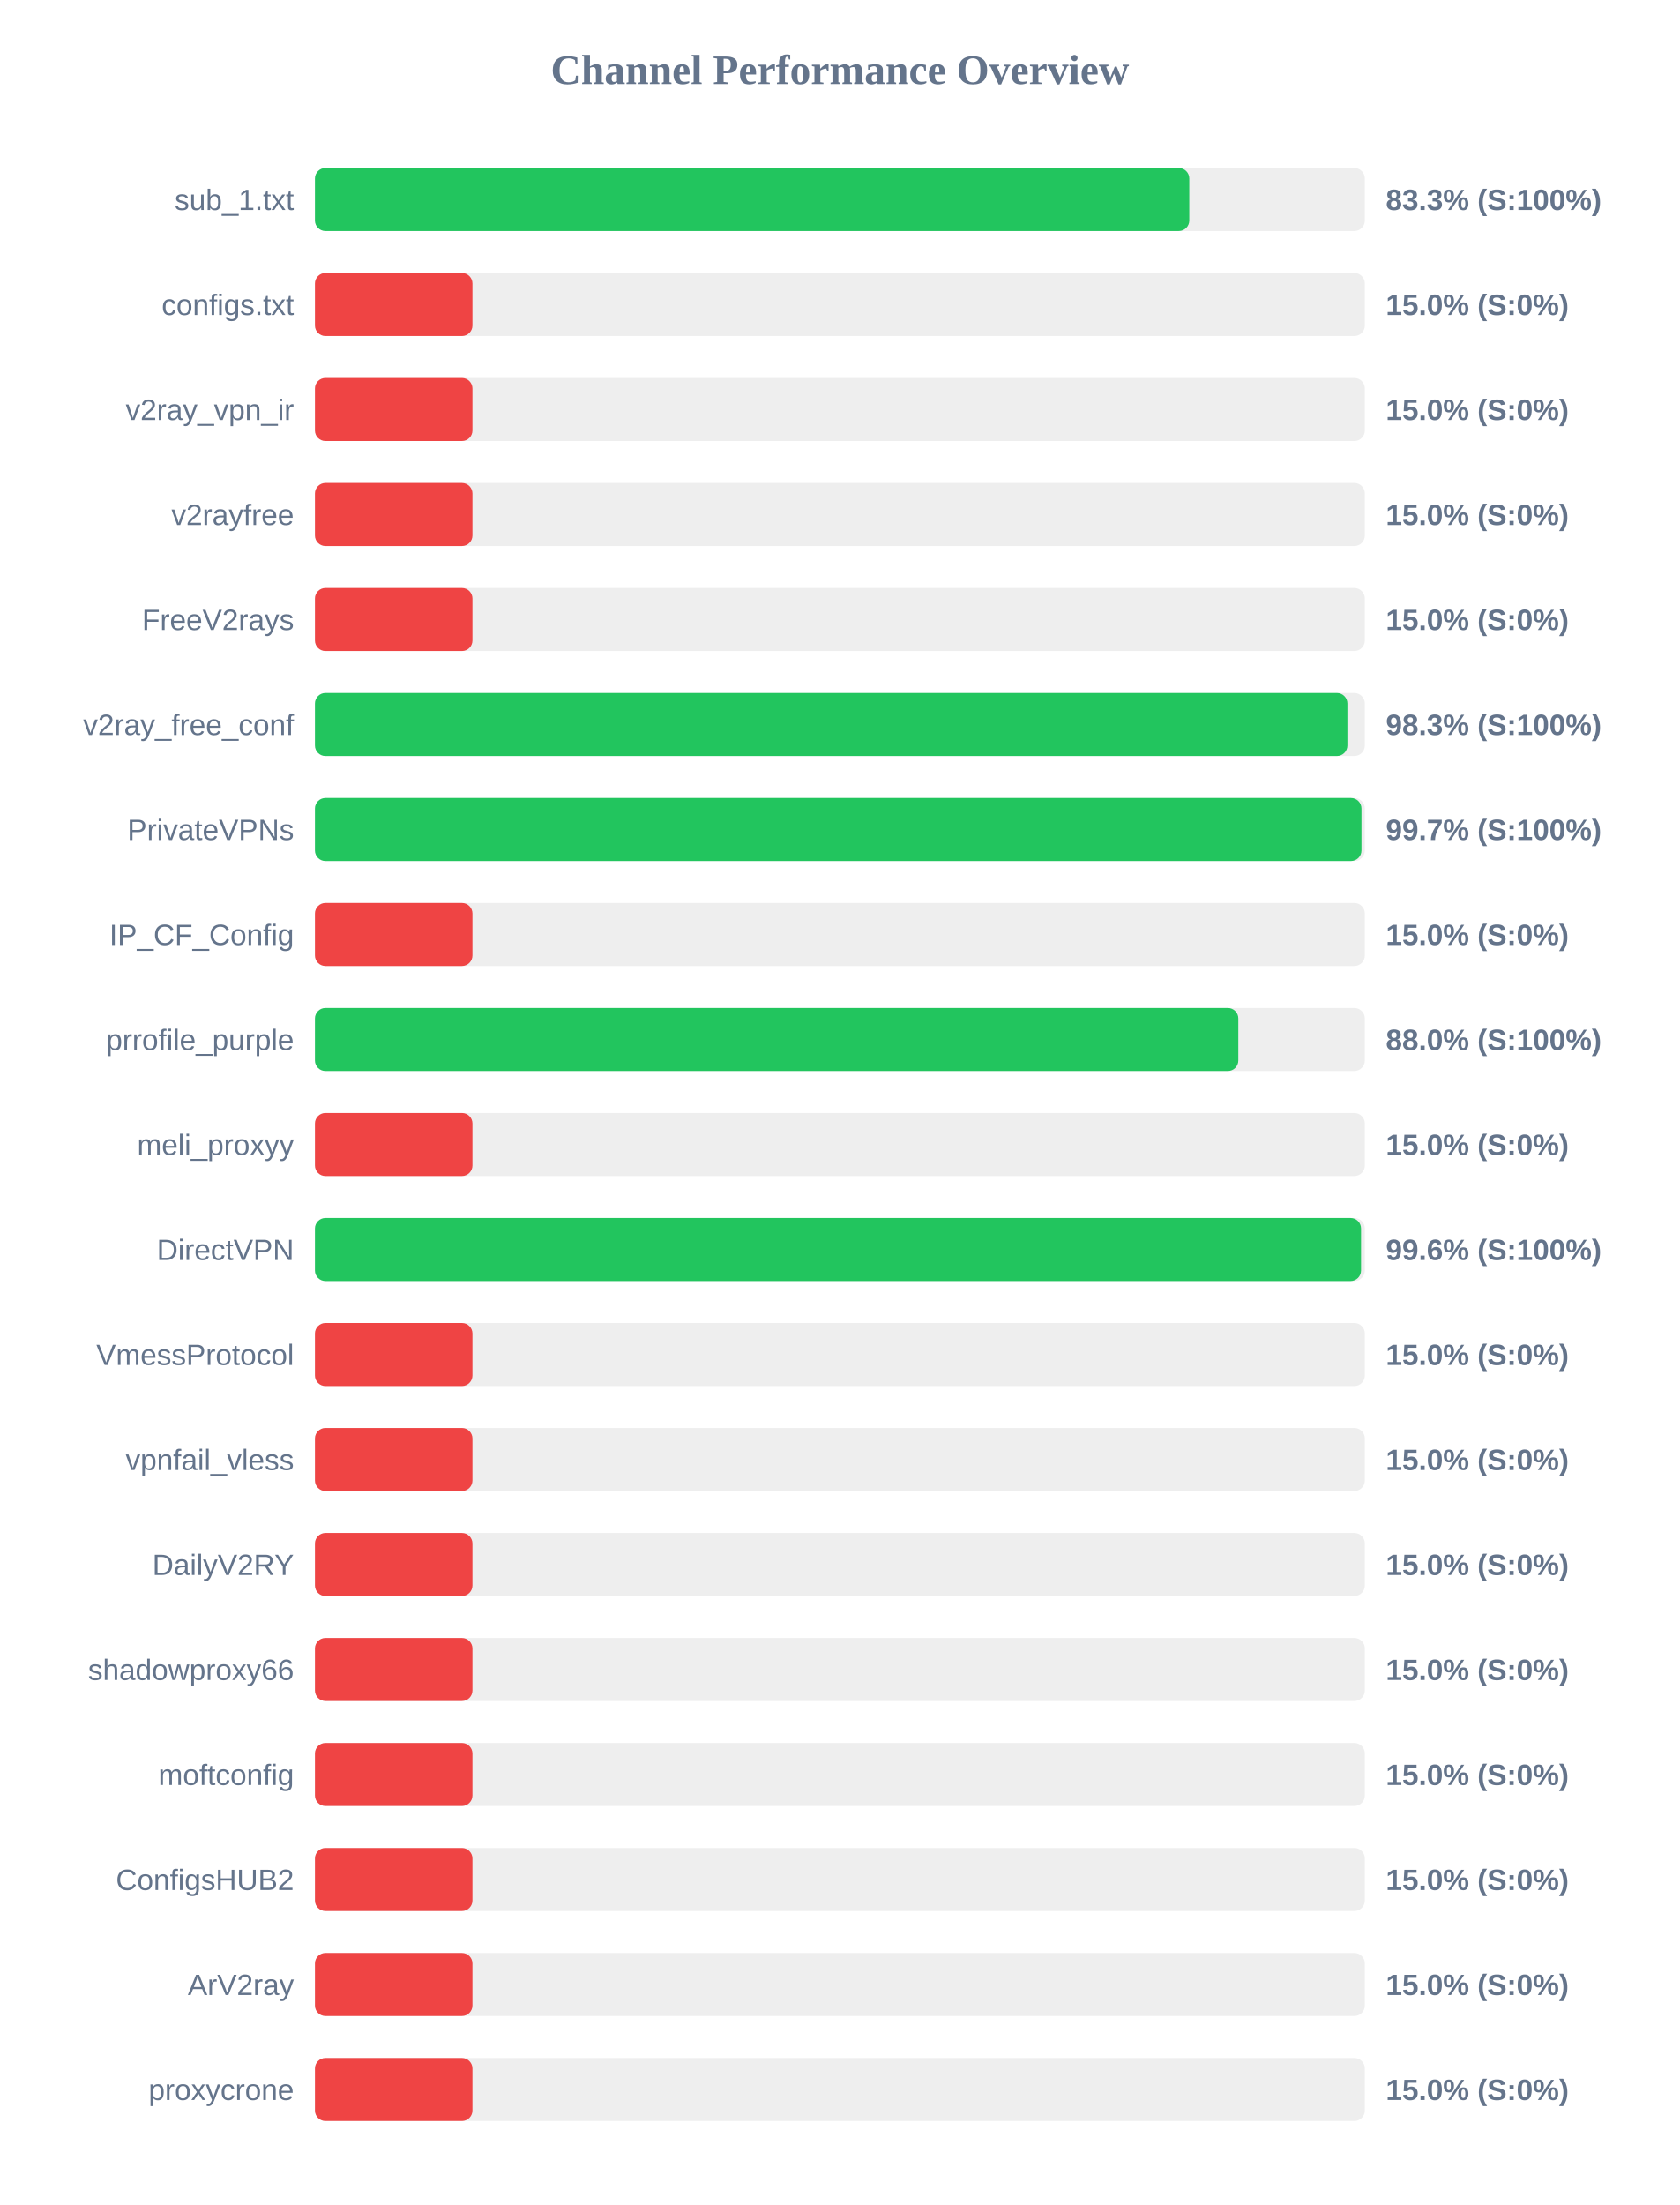
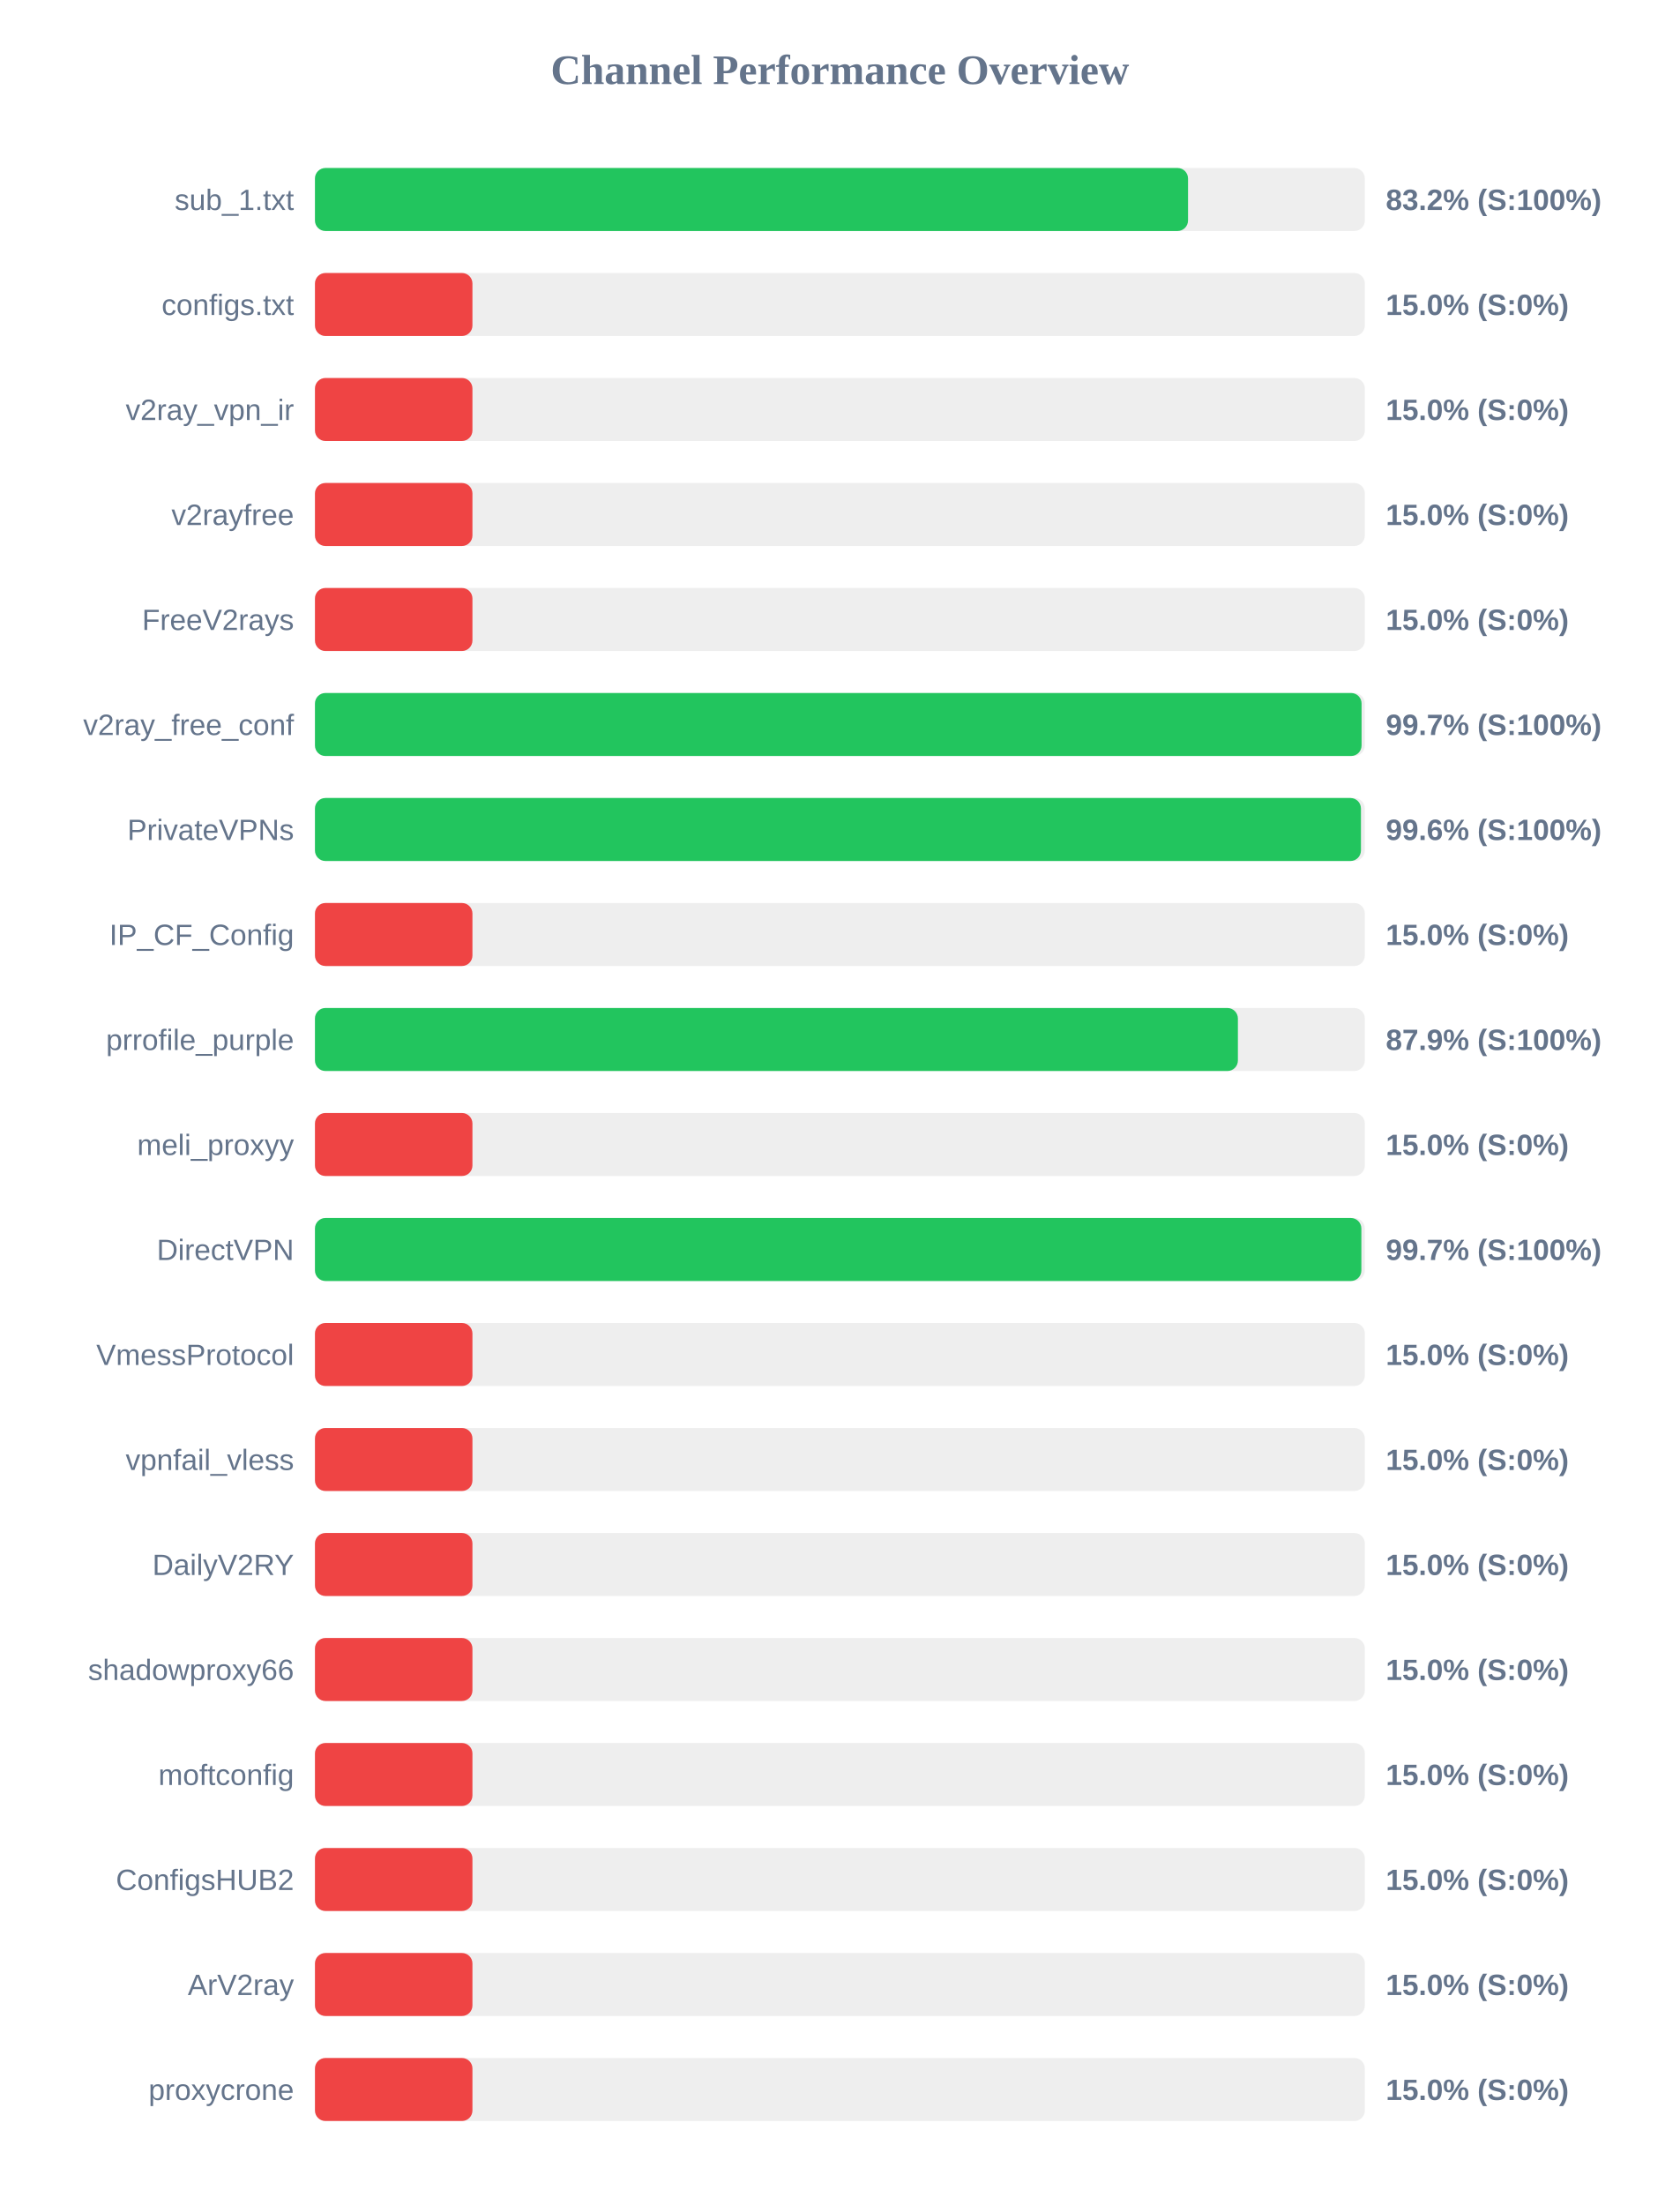
<svg xmlns="http://www.w3.org/2000/svg" width="800" height="1050" version="1.1">
  <style>
        .row { font: 14px Arial; fill: #64748b; }
        .score { font: bold 14px Arial; fill: #64748b; }
    </style>
  <text x="400" y="40" text-anchor="middle" font-size="20px" font-weight="bold" fill="#64748b">Channel Performance Overview</text>
  <rect x="150" y="80" width="500" height="30" fill="#eee" rx="5" />
-   <rect x="150" y="80" width="416.4" height="30" fill="#22c55e" rx="5" />
+   <rect x="150" y="80" width="415.8" height="30" fill="#22c55e" rx="5" />
  <text x="140" y="100" text-anchor="end" class="row">sub_1.txt</text>
-   <text x="660" y="100" text-anchor="start" class="score">83.3% (S:100%)</text>
+   <text x="660" y="100" text-anchor="start" class="score">83.2% (S:100%)</text>
  <rect x="150" y="130" width="500" height="30" fill="#eee" rx="5" />
  <rect x="150" y="130" width="75.0" height="30" fill="#ef4444" rx="5" />
  <text x="140" y="150" text-anchor="end" class="row">configs.txt</text>
  <text x="660" y="150" text-anchor="start" class="score">15.0% (S:0%)</text>
  <rect x="150" y="180" width="500" height="30" fill="#eee" rx="5" />
  <rect x="150" y="180" width="75.0" height="30" fill="#ef4444" rx="5" />
  <text x="140" y="200" text-anchor="end" class="row">v2ray_vpn_ir</text>
  <text x="660" y="200" text-anchor="start" class="score">15.0% (S:0%)</text>
  <rect x="150" y="230" width="500" height="30" fill="#eee" rx="5" />
  <rect x="150" y="230" width="75.0" height="30" fill="#ef4444" rx="5" />
  <text x="140" y="250" text-anchor="end" class="row">v2rayfree</text>
  <text x="660" y="250" text-anchor="start" class="score">15.0% (S:0%)</text>
  <rect x="150" y="280" width="500" height="30" fill="#eee" rx="5" />
  <rect x="150" y="280" width="75.0" height="30" fill="#ef4444" rx="5" />
  <text x="140" y="300" text-anchor="end" class="row">FreeV2rays</text>
  <text x="660" y="300" text-anchor="start" class="score">15.0% (S:0%)</text>
  <rect x="150" y="330" width="500" height="30" fill="#eee" rx="5" />
-   <rect x="150" y="330" width="491.7" height="30" fill="#22c55e" rx="5" />
+   <rect x="150" y="330" width="498.45" height="30" fill="#22c55e" rx="5" />
  <text x="140" y="350" text-anchor="end" class="row">v2ray_free_conf</text>
-   <text x="660" y="350" text-anchor="start" class="score">98.3% (S:100%)</text>
+   <text x="660" y="350" text-anchor="start" class="score">99.7% (S:100%)</text>
  <rect x="150" y="380" width="500" height="30" fill="#eee" rx="5" />
-   <rect x="150" y="380" width="498.4" height="30" fill="#22c55e" rx="5" />
+   <rect x="150" y="380" width="498.15" height="30" fill="#22c55e" rx="5" />
  <text x="140" y="400" text-anchor="end" class="row">PrivateVPNs</text>
-   <text x="660" y="400" text-anchor="start" class="score">99.7% (S:100%)</text>
+   <text x="660" y="400" text-anchor="start" class="score">99.6% (S:100%)</text>
  <rect x="150" y="430" width="500" height="30" fill="#eee" rx="5" />
  <rect x="150" y="430" width="75.0" height="30" fill="#ef4444" rx="5" />
  <text x="140" y="450" text-anchor="end" class="row">IP_CF_Config</text>
  <text x="660" y="450" text-anchor="start" class="score">15.0% (S:0%)</text>
  <rect x="150" y="480" width="500" height="30" fill="#eee" rx="5" />
-   <rect x="150" y="480" width="439.75" height="30" fill="#22c55e" rx="5" />
+   <rect x="150" y="480" width="439.55" height="30" fill="#22c55e" rx="5" />
  <text x="140" y="500" text-anchor="end" class="row">prrofile_purple</text>
-   <text x="660" y="500" text-anchor="start" class="score">88.0% (S:100%)</text>
+   <text x="660" y="500" text-anchor="start" class="score">87.9% (S:100%)</text>
  <rect x="150" y="530" width="500" height="30" fill="#eee" rx="5" />
  <rect x="150" y="530" width="75.0" height="30" fill="#ef4444" rx="5" />
  <text x="140" y="550" text-anchor="end" class="row">meli_proxyy</text>
  <text x="660" y="550" text-anchor="start" class="score">15.0% (S:0%)</text>
  <rect x="150" y="580" width="500" height="30" fill="#eee" rx="5" />
-   <rect x="150" y="580" width="498.2" height="30" fill="#22c55e" rx="5" />
+   <rect x="150" y="580" width="498.35" height="30" fill="#22c55e" rx="5" />
  <text x="140" y="600" text-anchor="end" class="row">DirectVPN</text>
-   <text x="660" y="600" text-anchor="start" class="score">99.6% (S:100%)</text>
+   <text x="660" y="600" text-anchor="start" class="score">99.7% (S:100%)</text>
  <rect x="150" y="630" width="500" height="30" fill="#eee" rx="5" />
  <rect x="150" y="630" width="75.0" height="30" fill="#ef4444" rx="5" />
  <text x="140" y="650" text-anchor="end" class="row">VmessProtocol</text>
  <text x="660" y="650" text-anchor="start" class="score">15.0% (S:0%)</text>
  <rect x="150" y="680" width="500" height="30" fill="#eee" rx="5" />
  <rect x="150" y="680" width="75.0" height="30" fill="#ef4444" rx="5" />
  <text x="140" y="700" text-anchor="end" class="row">vpnfail_vless</text>
  <text x="660" y="700" text-anchor="start" class="score">15.0% (S:0%)</text>
  <rect x="150" y="730" width="500" height="30" fill="#eee" rx="5" />
  <rect x="150" y="730" width="75.0" height="30" fill="#ef4444" rx="5" />
  <text x="140" y="750" text-anchor="end" class="row">DailyV2RY</text>
  <text x="660" y="750" text-anchor="start" class="score">15.0% (S:0%)</text>
  <rect x="150" y="780" width="500" height="30" fill="#eee" rx="5" />
  <rect x="150" y="780" width="75.0" height="30" fill="#ef4444" rx="5" />
  <text x="140" y="800" text-anchor="end" class="row">shadowproxy66</text>
  <text x="660" y="800" text-anchor="start" class="score">15.0% (S:0%)</text>
  <rect x="150" y="830" width="500" height="30" fill="#eee" rx="5" />
  <rect x="150" y="830" width="75.0" height="30" fill="#ef4444" rx="5" />
  <text x="140" y="850" text-anchor="end" class="row">moftconfig</text>
  <text x="660" y="850" text-anchor="start" class="score">15.0% (S:0%)</text>
  <rect x="150" y="880" width="500" height="30" fill="#eee" rx="5" />
  <rect x="150" y="880" width="75.0" height="30" fill="#ef4444" rx="5" />
  <text x="140" y="900" text-anchor="end" class="row">ConfigsHUB2</text>
  <text x="660" y="900" text-anchor="start" class="score">15.0% (S:0%)</text>
  <rect x="150" y="930" width="500" height="30" fill="#eee" rx="5" />
  <rect x="150" y="930" width="75.0" height="30" fill="#ef4444" rx="5" />
  <text x="140" y="950" text-anchor="end" class="row">ArV2ray</text>
  <text x="660" y="950" text-anchor="start" class="score">15.0% (S:0%)</text>
  <rect x="150" y="980" width="500" height="30" fill="#eee" rx="5" />
  <rect x="150" y="980" width="75.0" height="30" fill="#ef4444" rx="5" />
  <text x="140" y="1000" text-anchor="end" class="row">proxycrone</text>
  <text x="660" y="1000" text-anchor="start" class="score">15.0% (S:0%)</text>
</svg>
